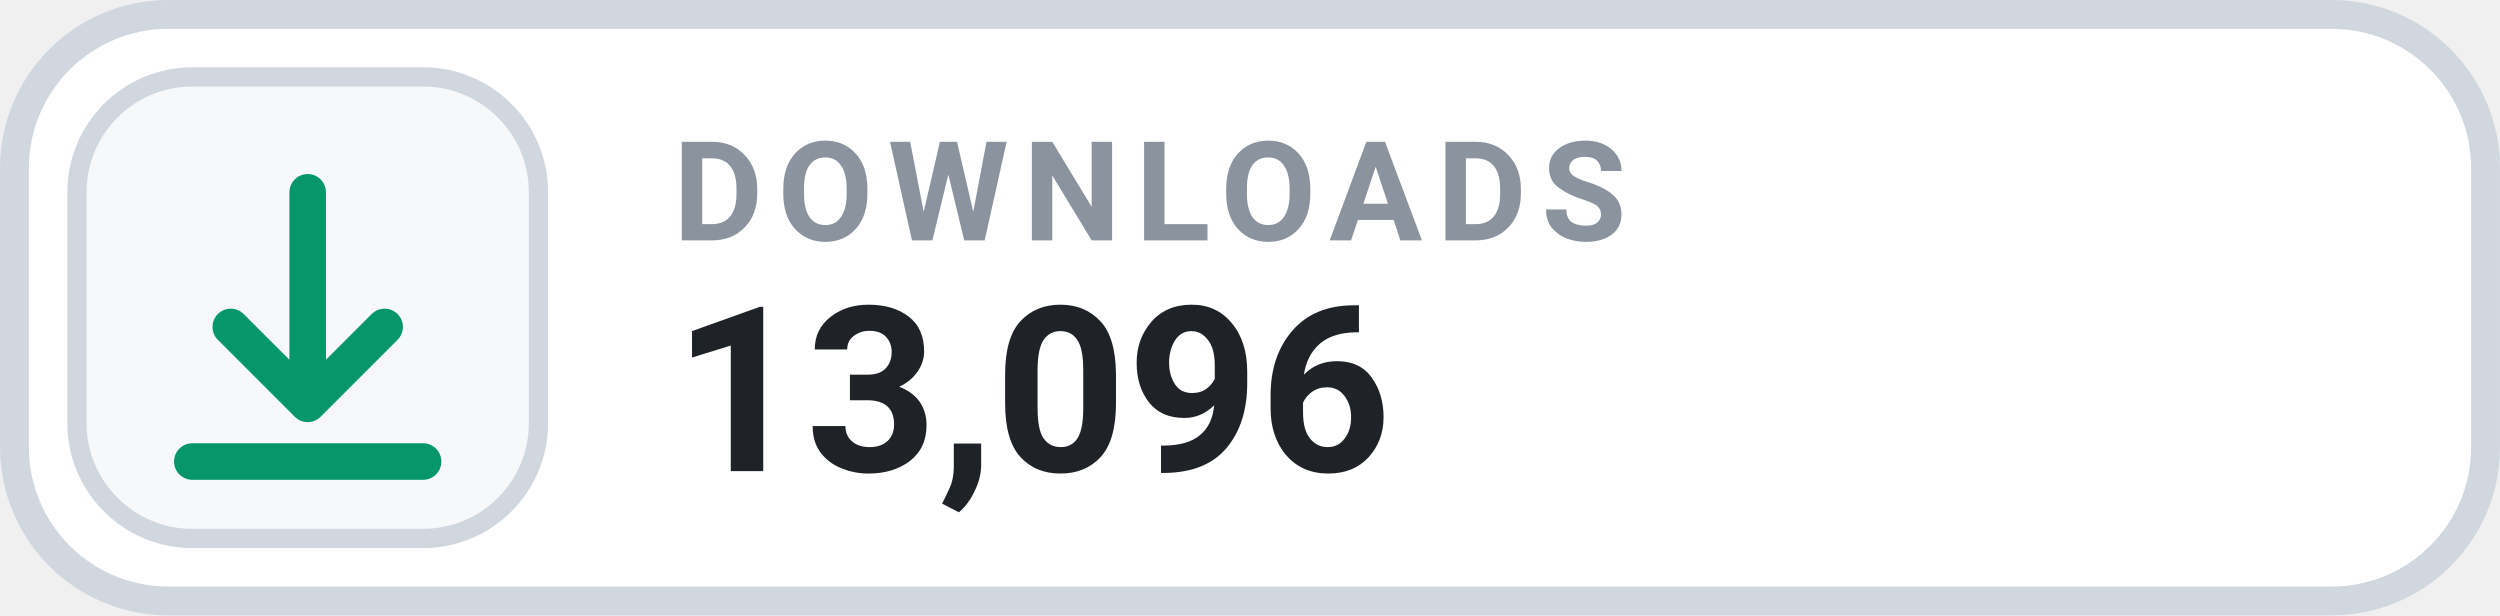
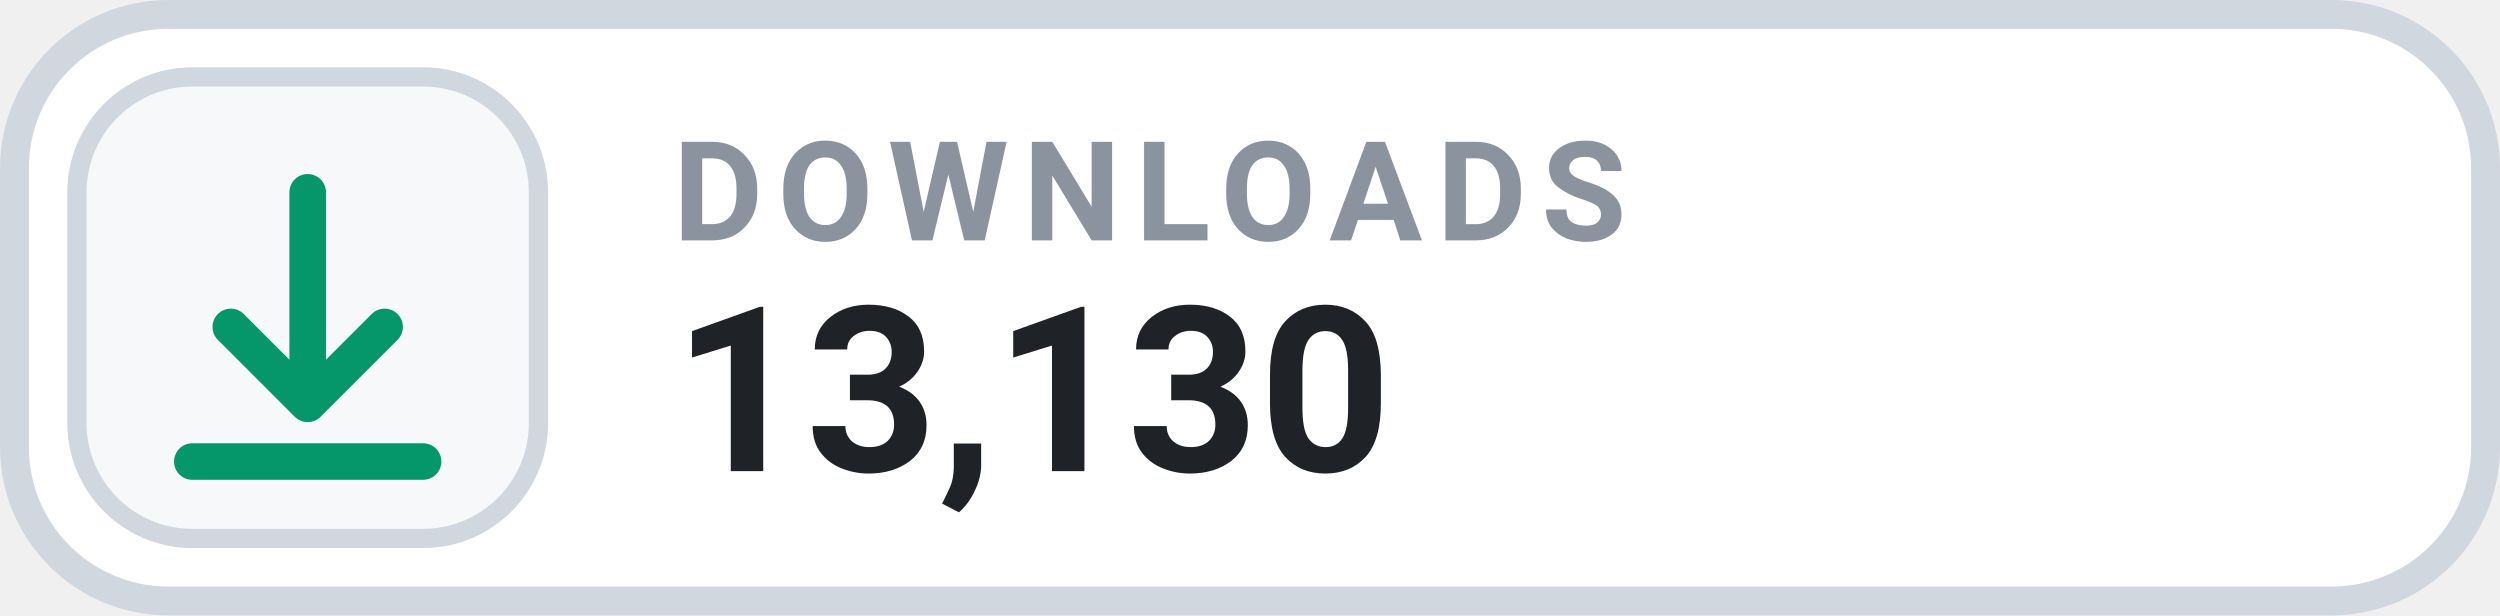
- <svg xmlns="http://www.w3.org/2000/svg" width="126" height="31.015" viewBox="0 0 130 32" role="img" aria-label="DOWNLOADS 13,096">
+ <svg xmlns="http://www.w3.org/2000/svg" width="126" height="31.015" viewBox="0 0 130 32" role="img" aria-label="DOWNLOADS 13,130">
  <rect x=".75" y=".75" width="128.5" height="30.5" rx="8" fill="#FFFFFF" stroke="#D0D7DE" stroke-width="1.5" />
  <rect x="4" y="4" width="24" height="24" rx="6" fill="#F6F8FA" stroke="#D0D7DE" stroke-width="1" />
  <g transform="translate(16 16)" style="color:#059669;">
    <path d="M0 -6 v11 m0 0 l4 -4 m-4 4 l-4 -4 M-6 8 h12" fill="none" stroke="currentColor" stroke-width="1.9" stroke-linecap="round" stroke-linejoin="round" />
  </g>
  <text x="35" y="12.5" fill="#8B949E" font-family="-apple-system,BlinkMacSystemFont,'Segoe UI',Roboto,Helvetica,Arial,sans-serif" font-size="7.2" font-weight="700" letter-spacing=".75">DOWNLOADS</text>
-   <text x="35" y="24.5" fill="#1F2328" font-family="-apple-system,BlinkMacSystemFont,'Segoe UI',Roboto,Helvetica,Arial,sans-serif" font-size="12" font-weight="700">13,096</text>
+   <text x="35" y="24.5" fill="#1F2328" font-family="-apple-system,BlinkMacSystemFont,'Segoe UI',Roboto,Helvetica,Arial,sans-serif" font-size="12" font-weight="700">13,130</text>
</svg>
